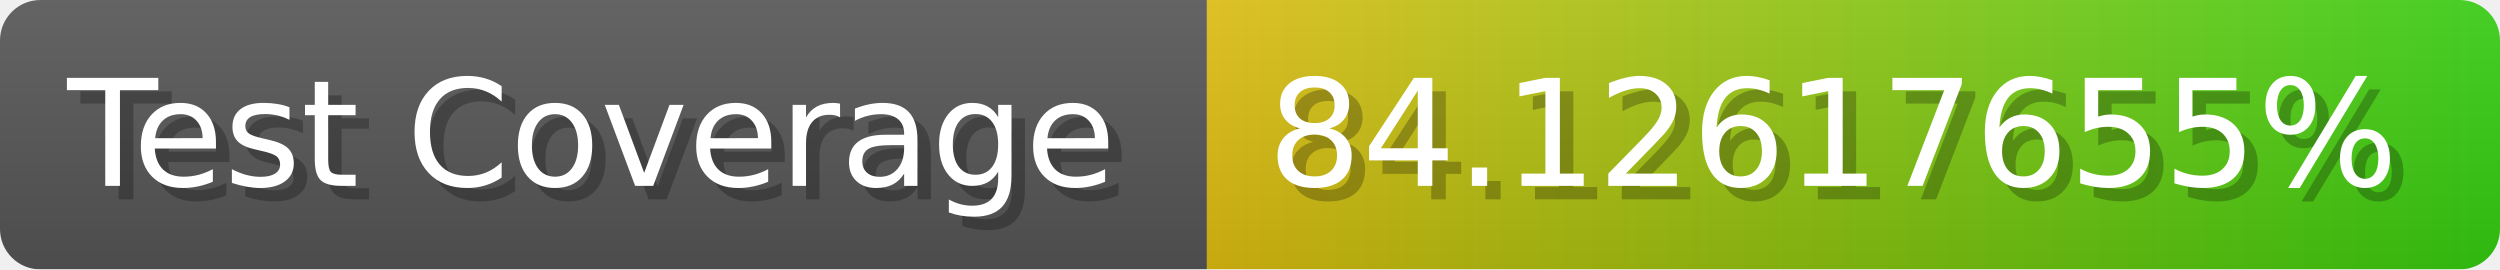
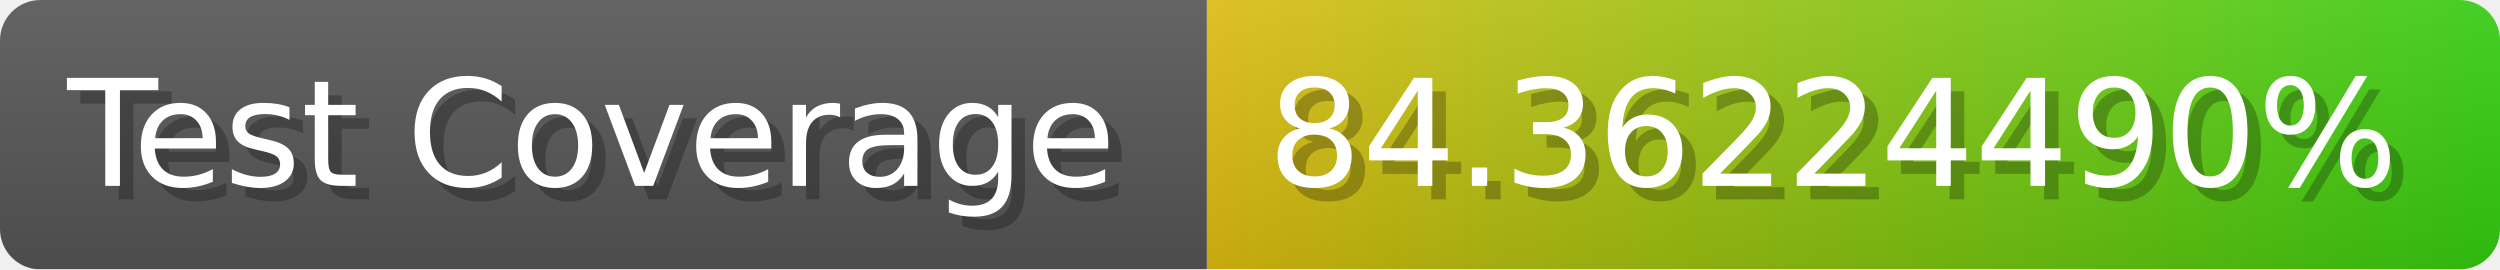
- <svg xmlns="http://www.w3.org/2000/svg" width="185.6" height="20" viewBox="0 0 1856 200" role="img" aria-label="Test Coverage: 84.12617655%">
+ <svg xmlns="http://www.w3.org/2000/svg" width="185.6" height="20" viewBox="0 0 1856 200" role="img" aria-label="Test Coverage: 84.36224490%">
  <linearGradient id="a" x2="0" y2="100%">
    <stop offset="0" stop-opacity=".1" stop-color="#EEE" />
    <stop offset="1" stop-opacity=".1" />
  </linearGradient>
  <mask id="m">
    <rect width="1856" height="200" rx="30" fill="#FFF" />
  </mask>
  <g mask="url(#m)">
    <rect width="896" height="200" fill="#555" />
    <rect width="960" height="200" fill="url(#x)" x="896" />
    <rect width="1856" height="200" fill="url(#a)" />
  </g>
  <g aria-hidden="true" fill="#fff" text-anchor="start" font-family="Verdana,DejaVu Sans,sans-serif" font-size="110">
    <text x="60" y="148" textLength="796" fill="#000" opacity="0.25">Test Coverage</text>
    <text x="50" y="138" textLength="796">Test Coverage</text>
-     <text x="951" y="148" textLength="860" fill="#000" opacity="0.25">84.12617655%</text>
-     <text x="941" y="138" textLength="860">84.12617655%</text>
+     <text x="951" y="148" textLength="860" fill="#000" opacity="0.25">84.36224490%</text>
+     <text x="941" y="138" textLength="860">84.36224490%</text>
  </g>
  <linearGradient id="x" x1="0%" y1="0%" x2="100%" y2="0%">
    <stop offset="0%" style="stop-color:#DB1" />
    <stop offset="100%" style="stop-color:#3C1" />
  </linearGradient>
</svg>
